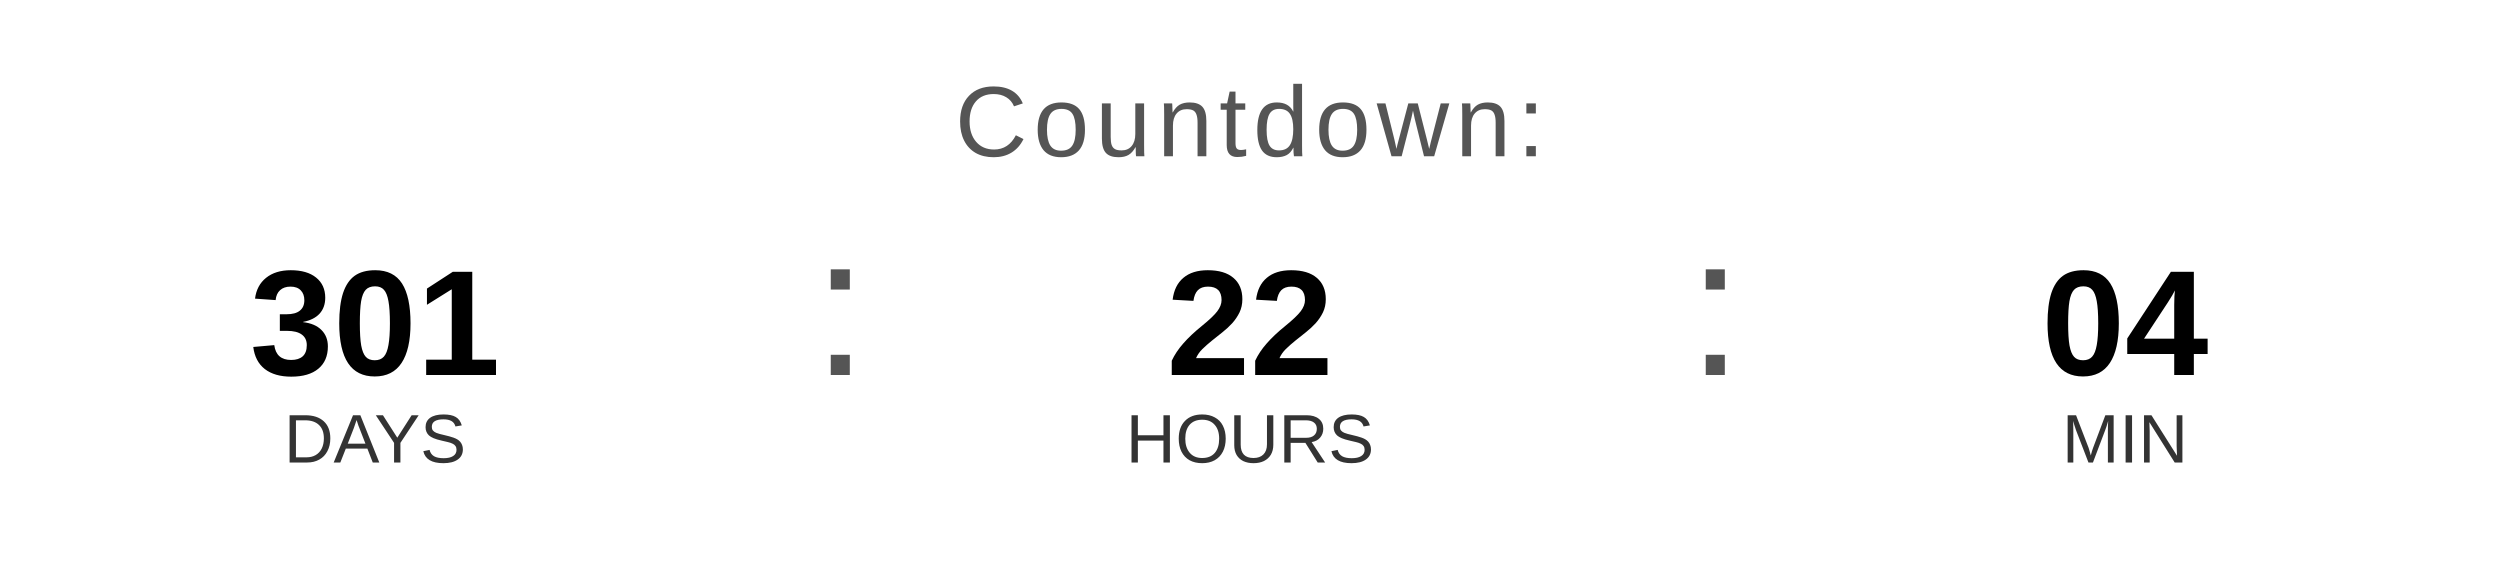
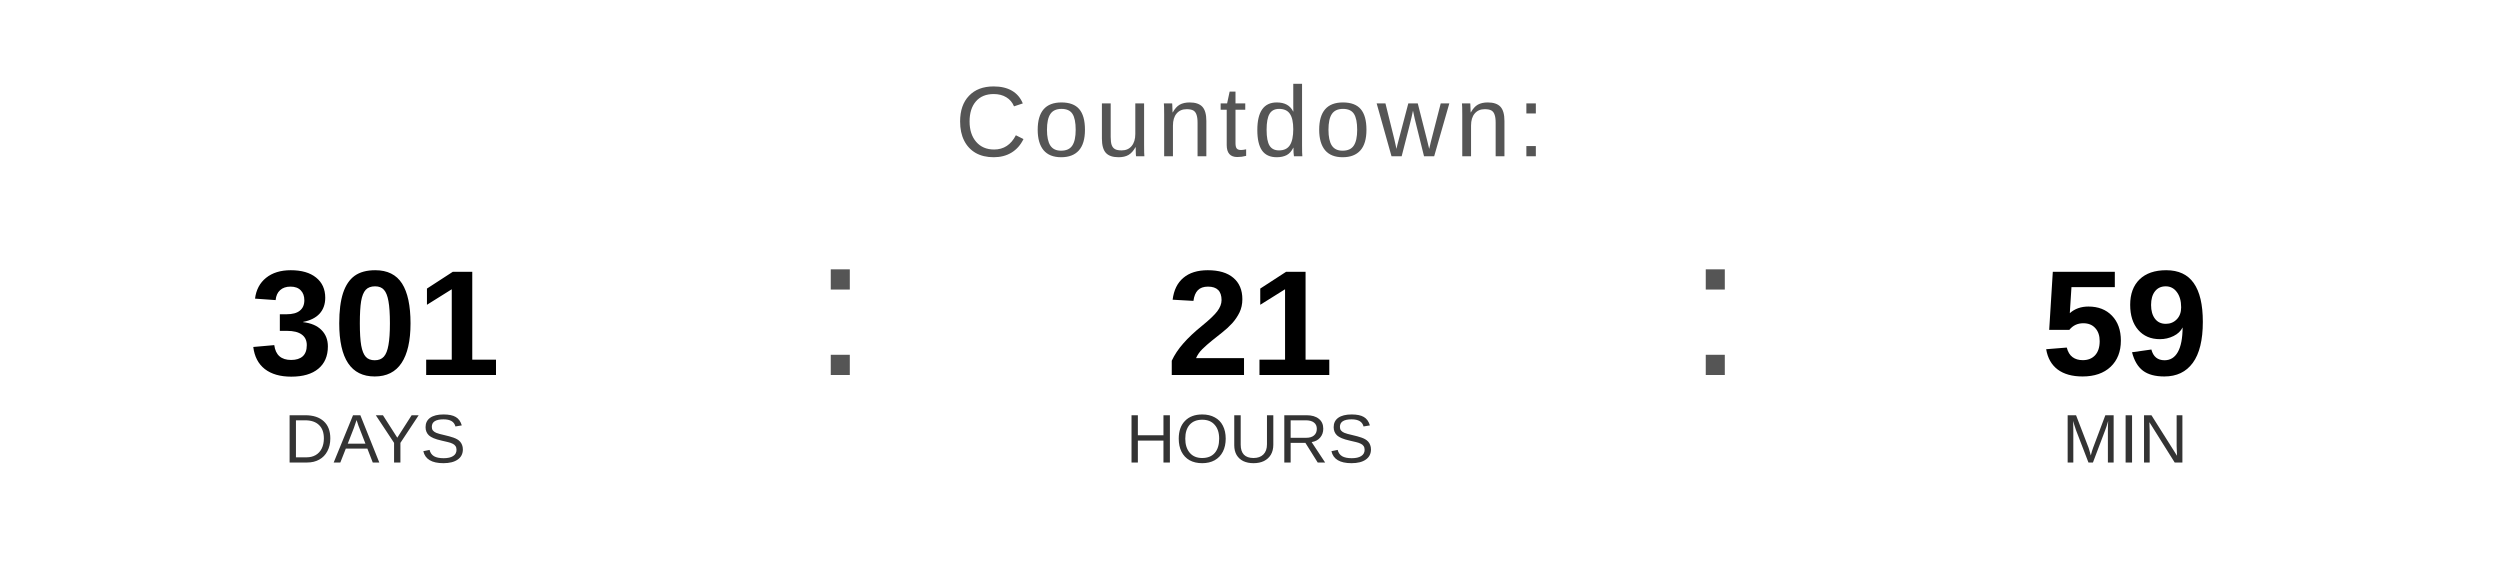
<svg xmlns="http://www.w3.org/2000/svg" width="400" height="90" viewBox="0 0 400 90">
  <text x="200" y="25" font-family="Arial, Helvetica, sans-serif" font-size="16" fill="#555555" text-anchor="middle" letter-spacing="1">
    Countdown:
  </text>
  <text x="60" y="60" font-family="Arial, Helvetica, sans-serif" font-size="24" font-weight="bold" fill="#000000" text-anchor="middle">301</text>
  <text x="60" y="74" font-family="Arial, Helvetica, sans-serif" font-size="11" fill="#333333" text-anchor="middle">DAYS</text>
  <text x="130" y="60" font-family="Arial, sans-serif" font-size="32" fill="#555555">:</text>
-   <text x="200" y="60" font-family="Arial, Helvetica, sans-serif" font-size="24" font-weight="bold" fill="#000000" text-anchor="middle">22</text>
+   <text x="200" y="60" font-family="Arial, Helvetica, sans-serif" font-size="24" font-weight="bold" fill="#000000" text-anchor="middle">21</text>
  <text x="200" y="74" font-family="Arial, Helvetica, sans-serif" font-size="11" fill="#333333" text-anchor="middle">HOURS</text>
  <text x="270" y="60" font-family="Arial, sans-serif" font-size="32" fill="#555555">:</text>
-   <text x="340" y="60" font-family="Arial, Helvetica, sans-serif" font-size="24" font-weight="bold" fill="#000000" text-anchor="middle">04</text>
+   <text x="340" y="60" font-family="Arial, Helvetica, sans-serif" font-size="24" font-weight="bold" fill="#000000" text-anchor="middle">59</text>
  <text x="340" y="74" font-family="Arial, Helvetica, sans-serif" font-size="11" fill="#333333" text-anchor="middle">MIN</text>
</svg>
